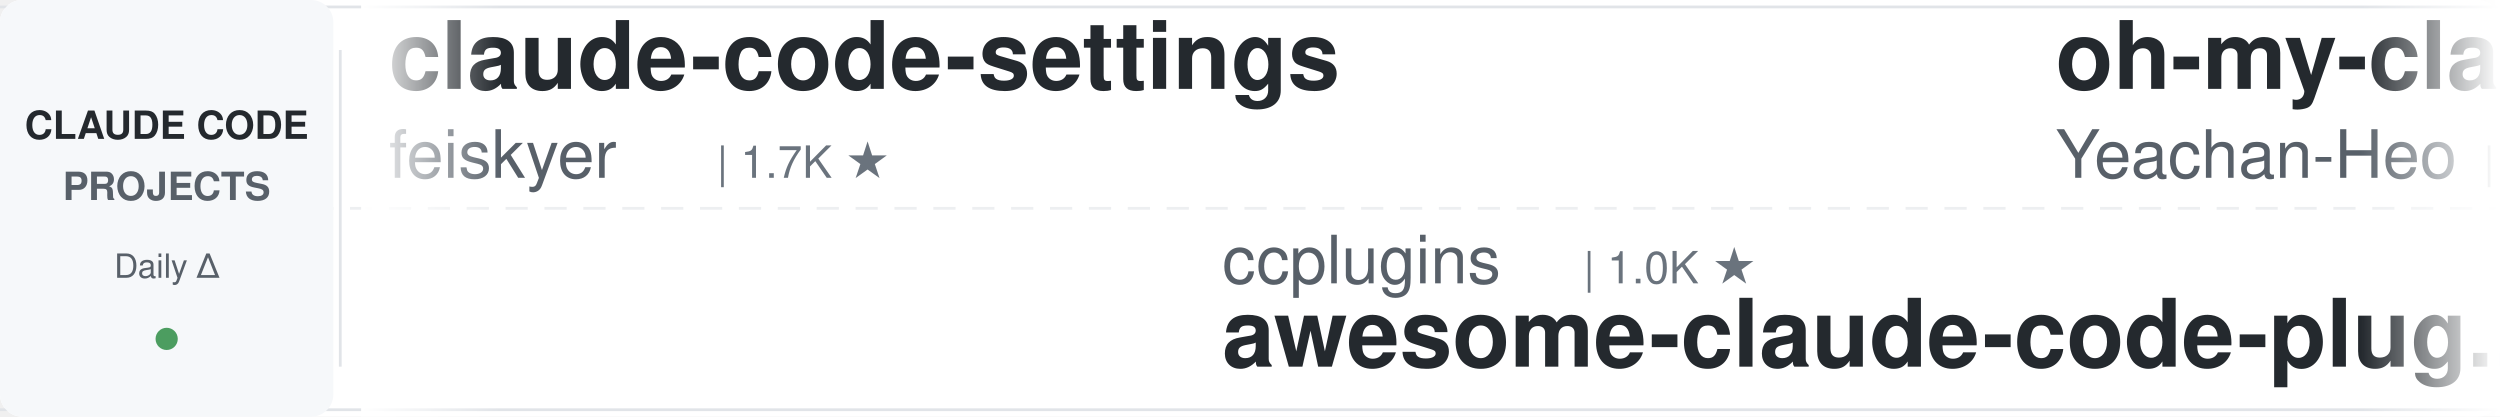
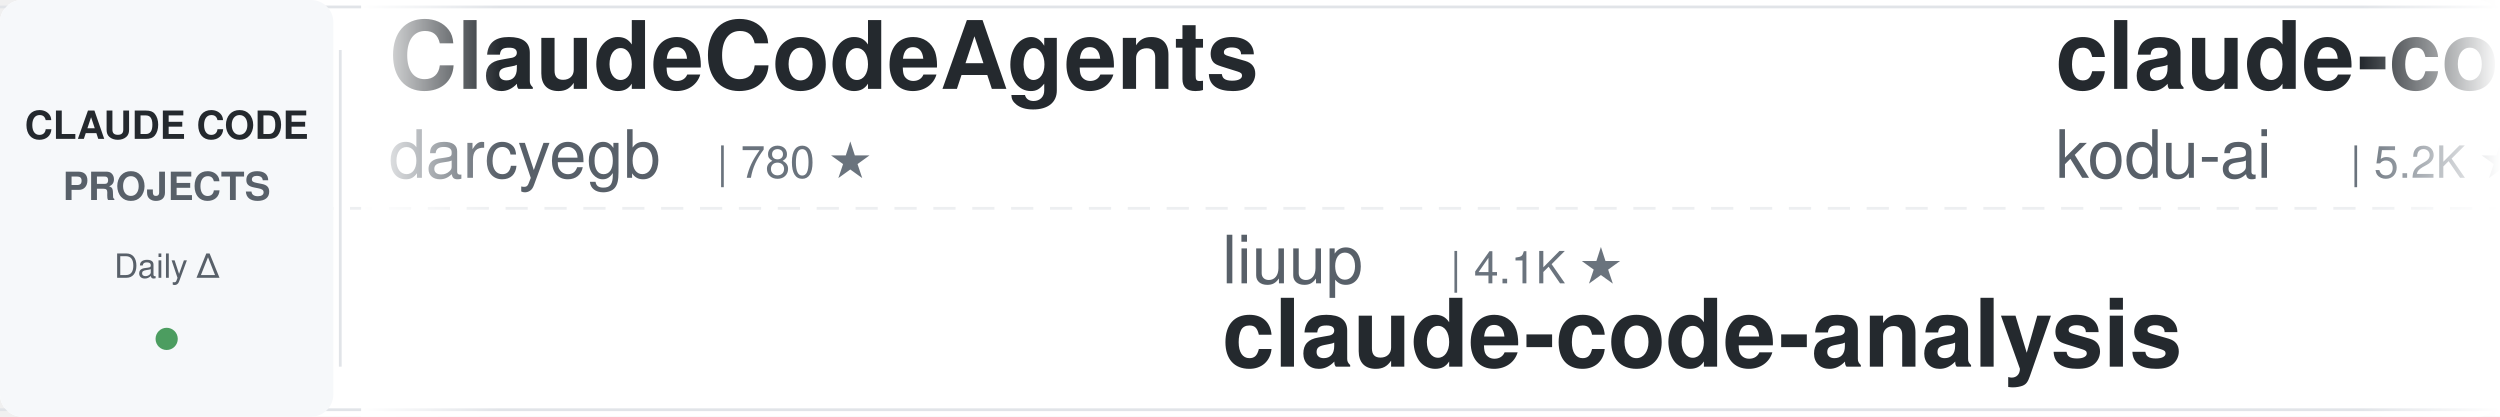
<svg xmlns="http://www.w3.org/2000/svg" width="900" height="150">
  <defs>
    <linearGradient id="leftFade" x1="0%" y1="0%" x2="100%" y2="0%">
      <stop offset="0%" style="stop-color:#ffffff;stop-opacity:1" />
      <stop offset="100%" style="stop-color:#ffffff;stop-opacity:0" />
    </linearGradient>
    <linearGradient id="rightFade" x1="0%" y1="0%" x2="100%" y2="0%">
      <stop offset="0%" style="stop-color:#ffffff;stop-opacity:0" />
      <stop offset="100%" style="stop-color:#ffffff;stop-opacity:1" />
    </linearGradient>
  </defs>
  <rect width="900" height="150" fill="#ffffff" rx="8" />
  <rect x="0" y="2" width="900" height="1" fill="#e1e4e8" />
  <rect x="0" y="147" width="900" height="1" fill="#e1e4e8" />
  <line x1="0" y1="75" x2="900" y2="75" stroke="#e1e4e8" stroke-width="1" stroke-dasharray="8 6" opacity="0.6" />
  <rect x="0" y="0" width="120" height="150" fill="#f6f8fa" rx="8" />
  <text x="60" y="50" font-family="-apple-system, BlinkMacSystemFont, 'Segoe UI', Helvetica, Arial, sans-serif" font-size="14" font-weight="600" fill="#24292e" text-anchor="middle">CLAUDE CODE</text>
  <text x="60" y="72" font-family="-apple-system, BlinkMacSystemFont, 'Segoe UI', Helvetica, Arial, sans-serif" font-size="14" font-weight="600" fill="#586069" text-anchor="middle">PROJECTS</text>
  <text x="60" y="100" font-family="-apple-system, BlinkMacSystemFont, 'Segoe UI', Helvetica, Arial, sans-serif" font-size="12" font-weight="500" fill="#586069" text-anchor="middle">Daily Δ</text>
  <circle cx="60" cy="122" r="4" fill="#22863a" opacity="0.8" />
  <rect x="122" y="18" width="1" height="114" fill="#e1e4e8" />
  <clipPath id="tickerClip">
    <rect x="130" y="0" width="770" height="150" />
  </clipPath>
  <g clip-path="url(#tickerClip)">
    <g id="tickerItems">
      <animateTransform attributeName="transform" attributeType="XML" type="translate" from="0 0" to="-3000 0" dur="54s" repeatCount="indefinite" />
      <g transform="translate(0, 0)">
-         <text x="140" y="32" font-family="-apple-system, BlinkMacSystemFont, 'Segoe UI', Helvetica, Arial, sans-serif" font-size="34" font-weight="600" fill="#24292e">claude-code-settings</text>
-         <text x="140" y="64" font-family="-apple-system, BlinkMacSystemFont, 'Segoe UI', Helvetica, Arial, sans-serif" font-size="24" font-weight="400" fill="#586069">feiskyer</text>
-         <text x="258" y="64" font-family="-apple-system, BlinkMacSystemFont, 'Segoe UI', Helvetica, Arial, sans-serif" font-size="16" font-weight="500" fill="#6a737d">| 1.7K ★</text>
+         <text x="140" y="32" font-family="-apple-system, BlinkMacSystemFont, 'Segoe UI', Helvetica, Arial, sans-serif" font-size="34" font-weight="600" fill="#24292e">ClaudeCodeAgents</text>
+         <text x="140" y="64" font-family="-apple-system, BlinkMacSystemFont, 'Segoe UI', Helvetica, Arial, sans-serif" font-size="24" font-weight="400" fill="#586069">darcyegb</text>
+         <text x="258" y="64" font-family="-apple-system, BlinkMacSystemFont, 'Segoe UI', Helvetica, Arial, sans-serif" font-size="16" font-weight="500" fill="#6a737d">| 780 ★</text>
      </g>
      <g transform="translate(300, 0)">
-         <text x="140" y="102" font-family="-apple-system, BlinkMacSystemFont, 'Segoe UI', Helvetica, Arial, sans-serif" font-size="24" font-weight="400" fill="#586069">ccplugins</text>
-         <text x="270" y="102" font-family="-apple-system, BlinkMacSystemFont, 'Segoe UI', Helvetica, Arial, sans-serif" font-size="16" font-weight="500" fill="#6a737d">| 1.0K ★</text>
-         <text x="140" y="132" font-family="-apple-system, BlinkMacSystemFont, 'Segoe UI', Helvetica, Arial, sans-serif" font-size="34" font-weight="600" fill="#24292e">awesome-claude-code-plug...</text>
+         <text x="140" y="102" font-family="-apple-system, BlinkMacSystemFont, 'Segoe UI', Helvetica, Arial, sans-serif" font-size="24" font-weight="400" fill="#586069">liuup</text>
+         <text x="222" y="102" font-family="-apple-system, BlinkMacSystemFont, 'Segoe UI', Helvetica, Arial, sans-serif" font-size="16" font-weight="500" fill="#6a737d">| 4.1K ★</text>
+         <text x="140" y="132" font-family="-apple-system, BlinkMacSystemFont, 'Segoe UI', Helvetica, Arial, sans-serif" font-size="34" font-weight="600" fill="#24292e">claude-code-analysis</text>
      </g>
      <g transform="translate(600, 0)">
-         <text x="140" y="32" font-family="-apple-system, BlinkMacSystemFont, 'Segoe UI', Helvetica, Arial, sans-serif" font-size="34" font-weight="600" fill="#24292e">oh-my-claudecode</text>
-         <text x="140" y="64" font-family="-apple-system, BlinkMacSystemFont, 'Segoe UI', Helvetica, Arial, sans-serif" font-size="24" font-weight="400" fill="#586069">Yeachan-Heo</text>
-         <text x="294" y="64" font-family="-apple-system, BlinkMacSystemFont, 'Segoe UI', Helvetica, Arial, sans-serif" font-size="16" font-weight="500" fill="#6a737d">| 40.8K ★</text>
+         <text x="140" y="32" font-family="-apple-system, BlinkMacSystemFont, 'Segoe UI', Helvetica, Arial, sans-serif" font-size="34" font-weight="600" fill="#24292e">claude-coder</text>
+         <text x="140" y="64" font-family="-apple-system, BlinkMacSystemFont, 'Segoe UI', Helvetica, Arial, sans-serif" font-size="24" font-weight="400" fill="#586069">kodu-ai</text>
+         <text x="246" y="64" font-family="-apple-system, BlinkMacSystemFont, 'Segoe UI', Helvetica, Arial, sans-serif" font-size="16" font-weight="500" fill="#6a737d">| 5.2K ★</text>
      </g>
      <g transform="translate(900, 0)">
-         <text x="140" y="102" font-family="-apple-system, BlinkMacSystemFont, 'Segoe UI', Helvetica, Arial, sans-serif" font-size="24" font-weight="400" fill="#586069">lorryjovens-hub</text>
-         <text x="342" y="102" font-family="-apple-system, BlinkMacSystemFont, 'Segoe UI', Helvetica, Arial, sans-serif" font-size="16" font-weight="500" fill="#6a737d">| 1.7K ★</text>
-         <text x="140" y="132" font-family="-apple-system, BlinkMacSystemFont, 'Segoe UI', Helvetica, Arial, sans-serif" font-size="34" font-weight="600" fill="#24292e">claude-code-rust</text>
+         <text x="140" y="102" font-family="-apple-system, BlinkMacSystemFont, 'Segoe UI', Helvetica, Arial, sans-serif" font-size="24" font-weight="400" fill="#586069">feiskyer</text>
+         <text x="258" y="102" font-family="-apple-system, BlinkMacSystemFont, 'Segoe UI', Helvetica, Arial, sans-serif" font-size="16" font-weight="500" fill="#6a737d">| 1.7K ★</text>
+         <text x="140" y="132" font-family="-apple-system, BlinkMacSystemFont, 'Segoe UI', Helvetica, Arial, sans-serif" font-size="34" font-weight="600" fill="#24292e">claude-code-settings</text>
      </g>
      <g transform="translate(1200, 0)">
-         <text x="140" y="32" font-family="-apple-system, BlinkMacSystemFont, 'Segoe UI', Helvetica, Arial, sans-serif" font-size="34" font-weight="600" fill="#24292e">Open-ClaudeCode</text>
-         <text x="140" y="64" font-family="-apple-system, BlinkMacSystemFont, 'Segoe UI', Helvetica, Arial, sans-serif" font-size="24" font-weight="400" fill="#586069">LING71671</text>
-         <text x="270" y="64" font-family="-apple-system, BlinkMacSystemFont, 'Segoe UI', Helvetica, Arial, sans-serif" font-size="16" font-weight="500" fill="#6a737d">| 989 ★</text>
+         <text x="140" y="32" font-family="-apple-system, BlinkMacSystemFont, 'Segoe UI', Helvetica, Arial, sans-serif" font-size="34" font-weight="600" fill="#24292e">claude-code-proxy</text>
+         <text x="140" y="64" font-family="-apple-system, BlinkMacSystemFont, 'Segoe UI', Helvetica, Arial, sans-serif" font-size="24" font-weight="400" fill="#586069">1rgs</text>
+         <text x="210" y="64" font-family="-apple-system, BlinkMacSystemFont, 'Segoe UI', Helvetica, Arial, sans-serif" font-size="16" font-weight="500" fill="#6a737d">| 3.8K ★</text>
      </g>
      <g transform="translate(1500, 0)">
-         <text x="140" y="102" font-family="-apple-system, BlinkMacSystemFont, 'Segoe UI', Helvetica, Arial, sans-serif" font-size="24" font-weight="400" fill="#586069">wesammustafa</text>
-         <text x="306" y="102" font-family="-apple-system, BlinkMacSystemFont, 'Segoe UI', Helvetica, Arial, sans-serif" font-size="16" font-weight="500" fill="#6a737d">| 3.7K ★</text>
-         <text x="140" y="132" font-family="-apple-system, BlinkMacSystemFont, 'Segoe UI', Helvetica, Arial, sans-serif" font-size="34" font-weight="600" fill="#24292e">Claude-Code-Quest</text>
+         <text x="140" y="102" font-family="-apple-system, BlinkMacSystemFont, 'Segoe UI', Helvetica, Arial, sans-serif" font-size="24" font-weight="400" fill="#586069">Windy3f3f3f3f</text>
+         <text x="318" y="102" font-family="-apple-system, BlinkMacSystemFont, 'Segoe UI', Helvetica, Arial, sans-serif" font-size="16" font-weight="500" fill="#6a737d">| 3.8K ★</text>
+         <text x="140" y="132" font-family="-apple-system, BlinkMacSystemFont, 'Segoe UI', Helvetica, Arial, sans-serif" font-size="34" font-weight="600" fill="#24292e">how-claude-code-works</text>
      </g>
      <g transform="translate(1800, 0)">
-         <text x="140" y="32" font-family="-apple-system, BlinkMacSystemFont, 'Segoe UI', Helvetica, Arial, sans-serif" font-size="34" font-weight="600" fill="#24292e">my-claude-code-setup</text>
-         <text x="140" y="64" font-family="-apple-system, BlinkMacSystemFont, 'Segoe UI', Helvetica, Arial, sans-serif" font-size="24" font-weight="400" fill="#586069">centminmod</text>
-         <text x="282" y="64" font-family="-apple-system, BlinkMacSystemFont, 'Segoe UI', Helvetica, Arial, sans-serif" font-size="16" font-weight="500" fill="#6a737d">| 2.7K ★</text>
+         <text x="140" y="32" font-family="-apple-system, BlinkMacSystemFont, 'Segoe UI', Helvetica, Arial, sans-serif" font-size="34" font-weight="600" fill="#24292e">claude-code-infrastructu...</text>
+         <text x="140" y="64" font-family="-apple-system, BlinkMacSystemFont, 'Segoe UI', Helvetica, Arial, sans-serif" font-size="24" font-weight="400" fill="#586069">diet103</text>
+         <text x="246" y="64" font-family="-apple-system, BlinkMacSystemFont, 'Segoe UI', Helvetica, Arial, sans-serif" font-size="16" font-weight="500" fill="#6a737d">| 10.1K ★</text>
      </g>
      <g transform="translate(2100, 0)">
-         <text x="140" y="102" font-family="-apple-system, BlinkMacSystemFont, 'Segoe UI', Helvetica, Arial, sans-serif" font-size="24" font-weight="400" fill="#586069">SeemSeam</text>
-         <text x="258" y="102" font-family="-apple-system, BlinkMacSystemFont, 'Segoe UI', Helvetica, Arial, sans-serif" font-size="16" font-weight="500" fill="#6a737d">| 3.6K ★</text>
-         <text x="140" y="132" font-family="-apple-system, BlinkMacSystemFont, 'Segoe UI', Helvetica, Arial, sans-serif" font-size="34" font-weight="600" fill="#24292e">claude_codex_bridge</text>
+         <text x="140" y="102" font-family="-apple-system, BlinkMacSystemFont, 'Segoe UI', Helvetica, Arial, sans-serif" font-size="24" font-weight="400" fill="#586069">asgeirtj</text>
+         <text x="258" y="102" font-family="-apple-system, BlinkMacSystemFont, 'Segoe UI', Helvetica, Arial, sans-serif" font-size="16" font-weight="500" fill="#6a737d">| 71.4K ★</text>
+         <text x="140" y="132" font-family="-apple-system, BlinkMacSystemFont, 'Segoe UI', Helvetica, Arial, sans-serif" font-size="34" font-weight="600" fill="#24292e">system_prompts_leaks</text>
      </g>
      <g transform="translate(2400, 0)">
-         <text x="140" y="32" font-family="-apple-system, BlinkMacSystemFont, 'Segoe UI', Helvetica, Arial, sans-serif" font-size="34" font-weight="600" fill="#24292e">claude-code-reverse</text>
-         <text x="140" y="64" font-family="-apple-system, BlinkMacSystemFont, 'Segoe UI', Helvetica, Arial, sans-serif" font-size="24" font-weight="400" fill="#586069">Yuyz0112</text>
-         <text x="258" y="64" font-family="-apple-system, BlinkMacSystemFont, 'Segoe UI', Helvetica, Arial, sans-serif" font-size="16" font-weight="500" fill="#6a737d">| 2.4K ★</text>
+         <text x="140" y="32" font-family="-apple-system, BlinkMacSystemFont, 'Segoe UI', Helvetica, Arial, sans-serif" font-size="34" font-weight="600" fill="#24292e">free-claude-code</text>
+         <text x="140" y="64" font-family="-apple-system, BlinkMacSystemFont, 'Segoe UI', Helvetica, Arial, sans-serif" font-size="24" font-weight="400" fill="#586069">Alishahryar1</text>
+         <text x="306" y="64" font-family="-apple-system, BlinkMacSystemFont, 'Segoe UI', Helvetica, Arial, sans-serif" font-size="16" font-weight="500" fill="#6a737d">| 70.2K ★</text>
      </g>
      <g transform="translate(2700, 0)">
-         <text x="140" y="102" font-family="-apple-system, BlinkMacSystemFont, 'Segoe UI', Helvetica, Arial, sans-serif" font-size="24" font-weight="400" fill="#586069">VILA-Lab</text>
-         <text x="258" y="102" font-family="-apple-system, BlinkMacSystemFont, 'Segoe UI', Helvetica, Arial, sans-serif" font-size="16" font-weight="500" fill="#6a737d">| 2.2K ★</text>
-         <text x="140" y="132" font-family="-apple-system, BlinkMacSystemFont, 'Segoe UI', Helvetica, Arial, sans-serif" font-size="34" font-weight="600" fill="#24292e">Dive-into-Claude-Code</text>
+         <text x="140" y="102" font-family="-apple-system, BlinkMacSystemFont, 'Segoe UI', Helvetica, Arial, sans-serif" font-size="24" font-weight="400" fill="#586069">shareAI-lab</text>
+         <text x="294" y="102" font-family="-apple-system, BlinkMacSystemFont, 'Segoe UI', Helvetica, Arial, sans-serif" font-size="16" font-weight="500" fill="#6a737d">| 80.4K ★</text>
+         <text x="140" y="132" font-family="-apple-system, BlinkMacSystemFont, 'Segoe UI', Helvetica, Arial, sans-serif" font-size="34" font-weight="600" fill="#24292e">learn-claude-code</text>
      </g>
      <g transform="translate(3000, 0)">
-         <text x="140" y="32" font-family="-apple-system, BlinkMacSystemFont, 'Segoe UI', Helvetica, Arial, sans-serif" font-size="34" font-weight="600" fill="#24292e">claude-code-settings</text>
-         <text x="140" y="64" font-family="-apple-system, BlinkMacSystemFont, 'Segoe UI', Helvetica, Arial, sans-serif" font-size="24" font-weight="400" fill="#586069">feiskyer</text>
-         <text x="258" y="64" font-family="-apple-system, BlinkMacSystemFont, 'Segoe UI', Helvetica, Arial, sans-serif" font-size="16" font-weight="500" fill="#6a737d">| 1.7K ★</text>
+         <text x="140" y="32" font-family="-apple-system, BlinkMacSystemFont, 'Segoe UI', Helvetica, Arial, sans-serif" font-size="34" font-weight="600" fill="#24292e">ClaudeCodeAgents</text>
+         <text x="140" y="64" font-family="-apple-system, BlinkMacSystemFont, 'Segoe UI', Helvetica, Arial, sans-serif" font-size="24" font-weight="400" fill="#586069">darcyegb</text>
+         <text x="258" y="64" font-family="-apple-system, BlinkMacSystemFont, 'Segoe UI', Helvetica, Arial, sans-serif" font-size="16" font-weight="500" fill="#6a737d">| 780 ★</text>
      </g>
      <g transform="translate(3300, 0)">
-         <text x="140" y="102" font-family="-apple-system, BlinkMacSystemFont, 'Segoe UI', Helvetica, Arial, sans-serif" font-size="24" font-weight="400" fill="#586069">ccplugins</text>
-         <text x="270" y="102" font-family="-apple-system, BlinkMacSystemFont, 'Segoe UI', Helvetica, Arial, sans-serif" font-size="16" font-weight="500" fill="#6a737d">| 1.0K ★</text>
-         <text x="140" y="132" font-family="-apple-system, BlinkMacSystemFont, 'Segoe UI', Helvetica, Arial, sans-serif" font-size="34" font-weight="600" fill="#24292e">awesome-claude-code-plug...</text>
+         <text x="140" y="102" font-family="-apple-system, BlinkMacSystemFont, 'Segoe UI', Helvetica, Arial, sans-serif" font-size="24" font-weight="400" fill="#586069">liuup</text>
+         <text x="222" y="102" font-family="-apple-system, BlinkMacSystemFont, 'Segoe UI', Helvetica, Arial, sans-serif" font-size="16" font-weight="500" fill="#6a737d">| 4.1K ★</text>
+         <text x="140" y="132" font-family="-apple-system, BlinkMacSystemFont, 'Segoe UI', Helvetica, Arial, sans-serif" font-size="34" font-weight="600" fill="#24292e">claude-code-analysis</text>
      </g>
      <g transform="translate(3600, 0)">
-         <text x="140" y="32" font-family="-apple-system, BlinkMacSystemFont, 'Segoe UI', Helvetica, Arial, sans-serif" font-size="34" font-weight="600" fill="#24292e">oh-my-claudecode</text>
-         <text x="140" y="64" font-family="-apple-system, BlinkMacSystemFont, 'Segoe UI', Helvetica, Arial, sans-serif" font-size="24" font-weight="400" fill="#586069">Yeachan-Heo</text>
-         <text x="294" y="64" font-family="-apple-system, BlinkMacSystemFont, 'Segoe UI', Helvetica, Arial, sans-serif" font-size="16" font-weight="500" fill="#6a737d">| 40.8K ★</text>
+         <text x="140" y="32" font-family="-apple-system, BlinkMacSystemFont, 'Segoe UI', Helvetica, Arial, sans-serif" font-size="34" font-weight="600" fill="#24292e">claude-coder</text>
+         <text x="140" y="64" font-family="-apple-system, BlinkMacSystemFont, 'Segoe UI', Helvetica, Arial, sans-serif" font-size="24" font-weight="400" fill="#586069">kodu-ai</text>
+         <text x="246" y="64" font-family="-apple-system, BlinkMacSystemFont, 'Segoe UI', Helvetica, Arial, sans-serif" font-size="16" font-weight="500" fill="#6a737d">| 5.2K ★</text>
      </g>
      <g transform="translate(3900, 0)">
-         <text x="140" y="102" font-family="-apple-system, BlinkMacSystemFont, 'Segoe UI', Helvetica, Arial, sans-serif" font-size="24" font-weight="400" fill="#586069">lorryjovens-hub</text>
-         <text x="342" y="102" font-family="-apple-system, BlinkMacSystemFont, 'Segoe UI', Helvetica, Arial, sans-serif" font-size="16" font-weight="500" fill="#6a737d">| 1.7K ★</text>
-         <text x="140" y="132" font-family="-apple-system, BlinkMacSystemFont, 'Segoe UI', Helvetica, Arial, sans-serif" font-size="34" font-weight="600" fill="#24292e">claude-code-rust</text>
+         <text x="140" y="102" font-family="-apple-system, BlinkMacSystemFont, 'Segoe UI', Helvetica, Arial, sans-serif" font-size="24" font-weight="400" fill="#586069">feiskyer</text>
+         <text x="258" y="102" font-family="-apple-system, BlinkMacSystemFont, 'Segoe UI', Helvetica, Arial, sans-serif" font-size="16" font-weight="500" fill="#6a737d">| 1.7K ★</text>
+         <text x="140" y="132" font-family="-apple-system, BlinkMacSystemFont, 'Segoe UI', Helvetica, Arial, sans-serif" font-size="34" font-weight="600" fill="#24292e">claude-code-settings</text>
      </g>
    </g>
  </g>
  <rect x="130" y="0" width="50" height="150" fill="url(#leftFade)" />
  <rect x="850" y="0" width="50" height="150" fill="url(#rightFade)" />
</svg>
